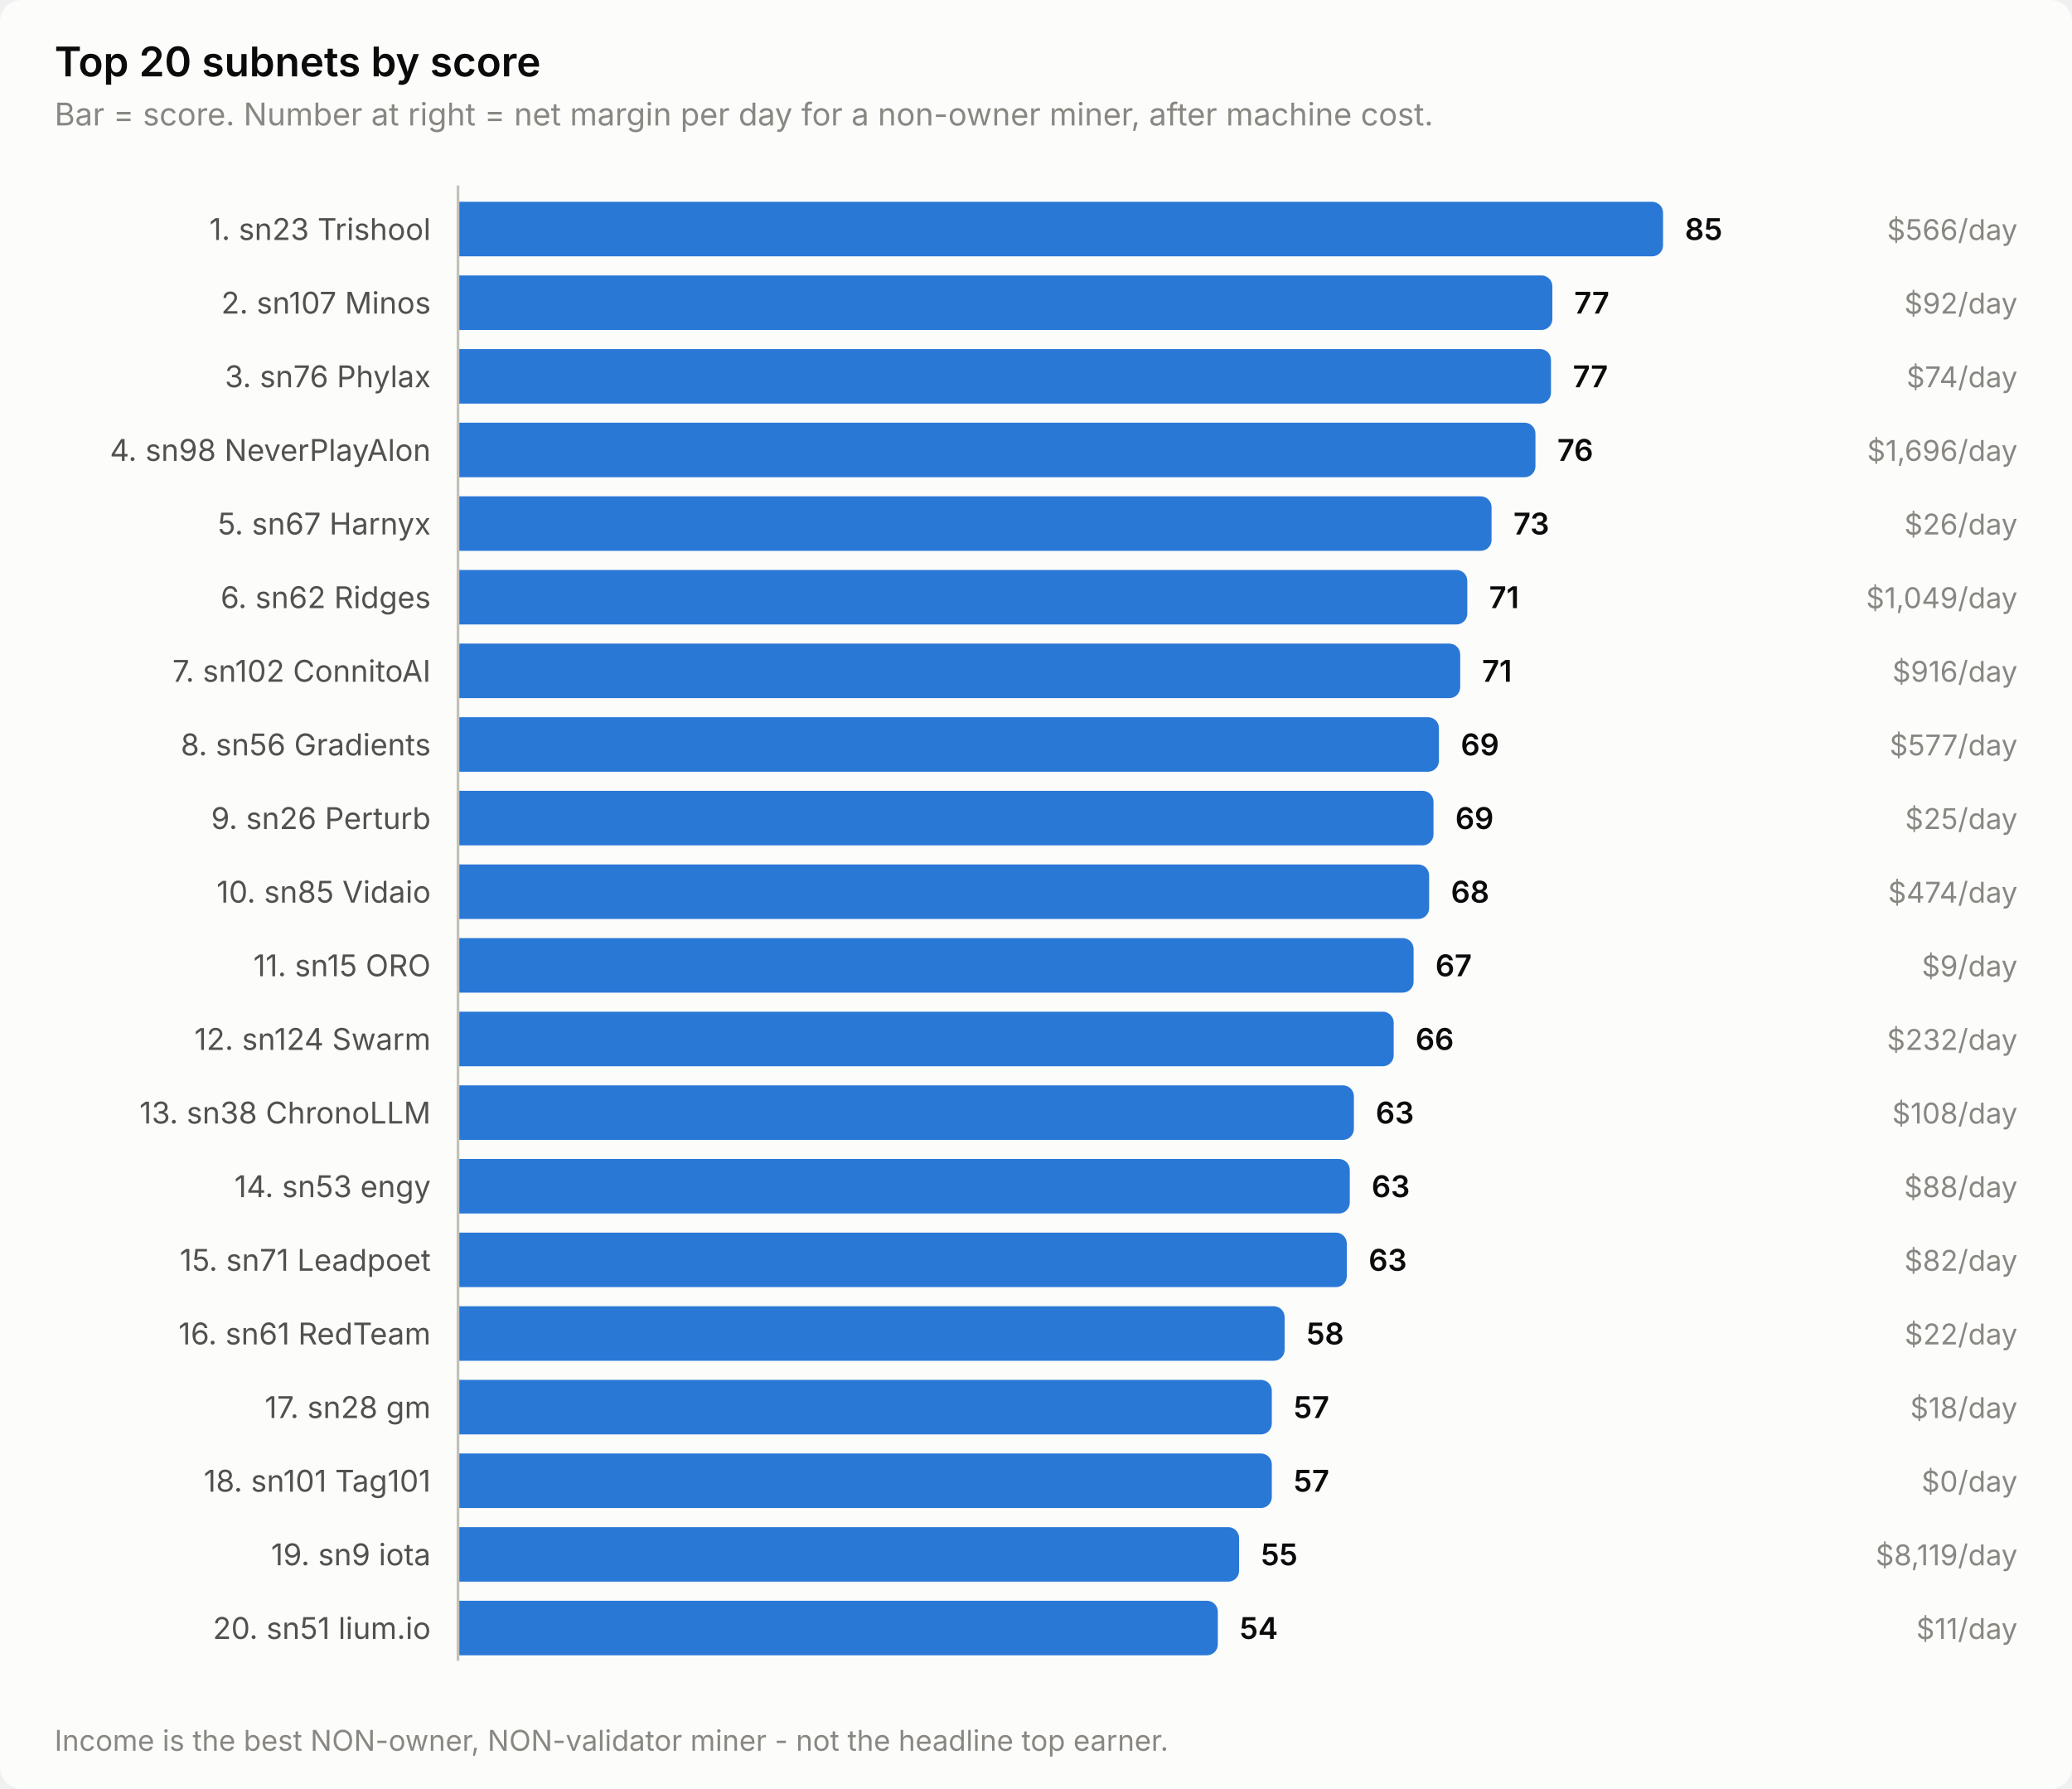
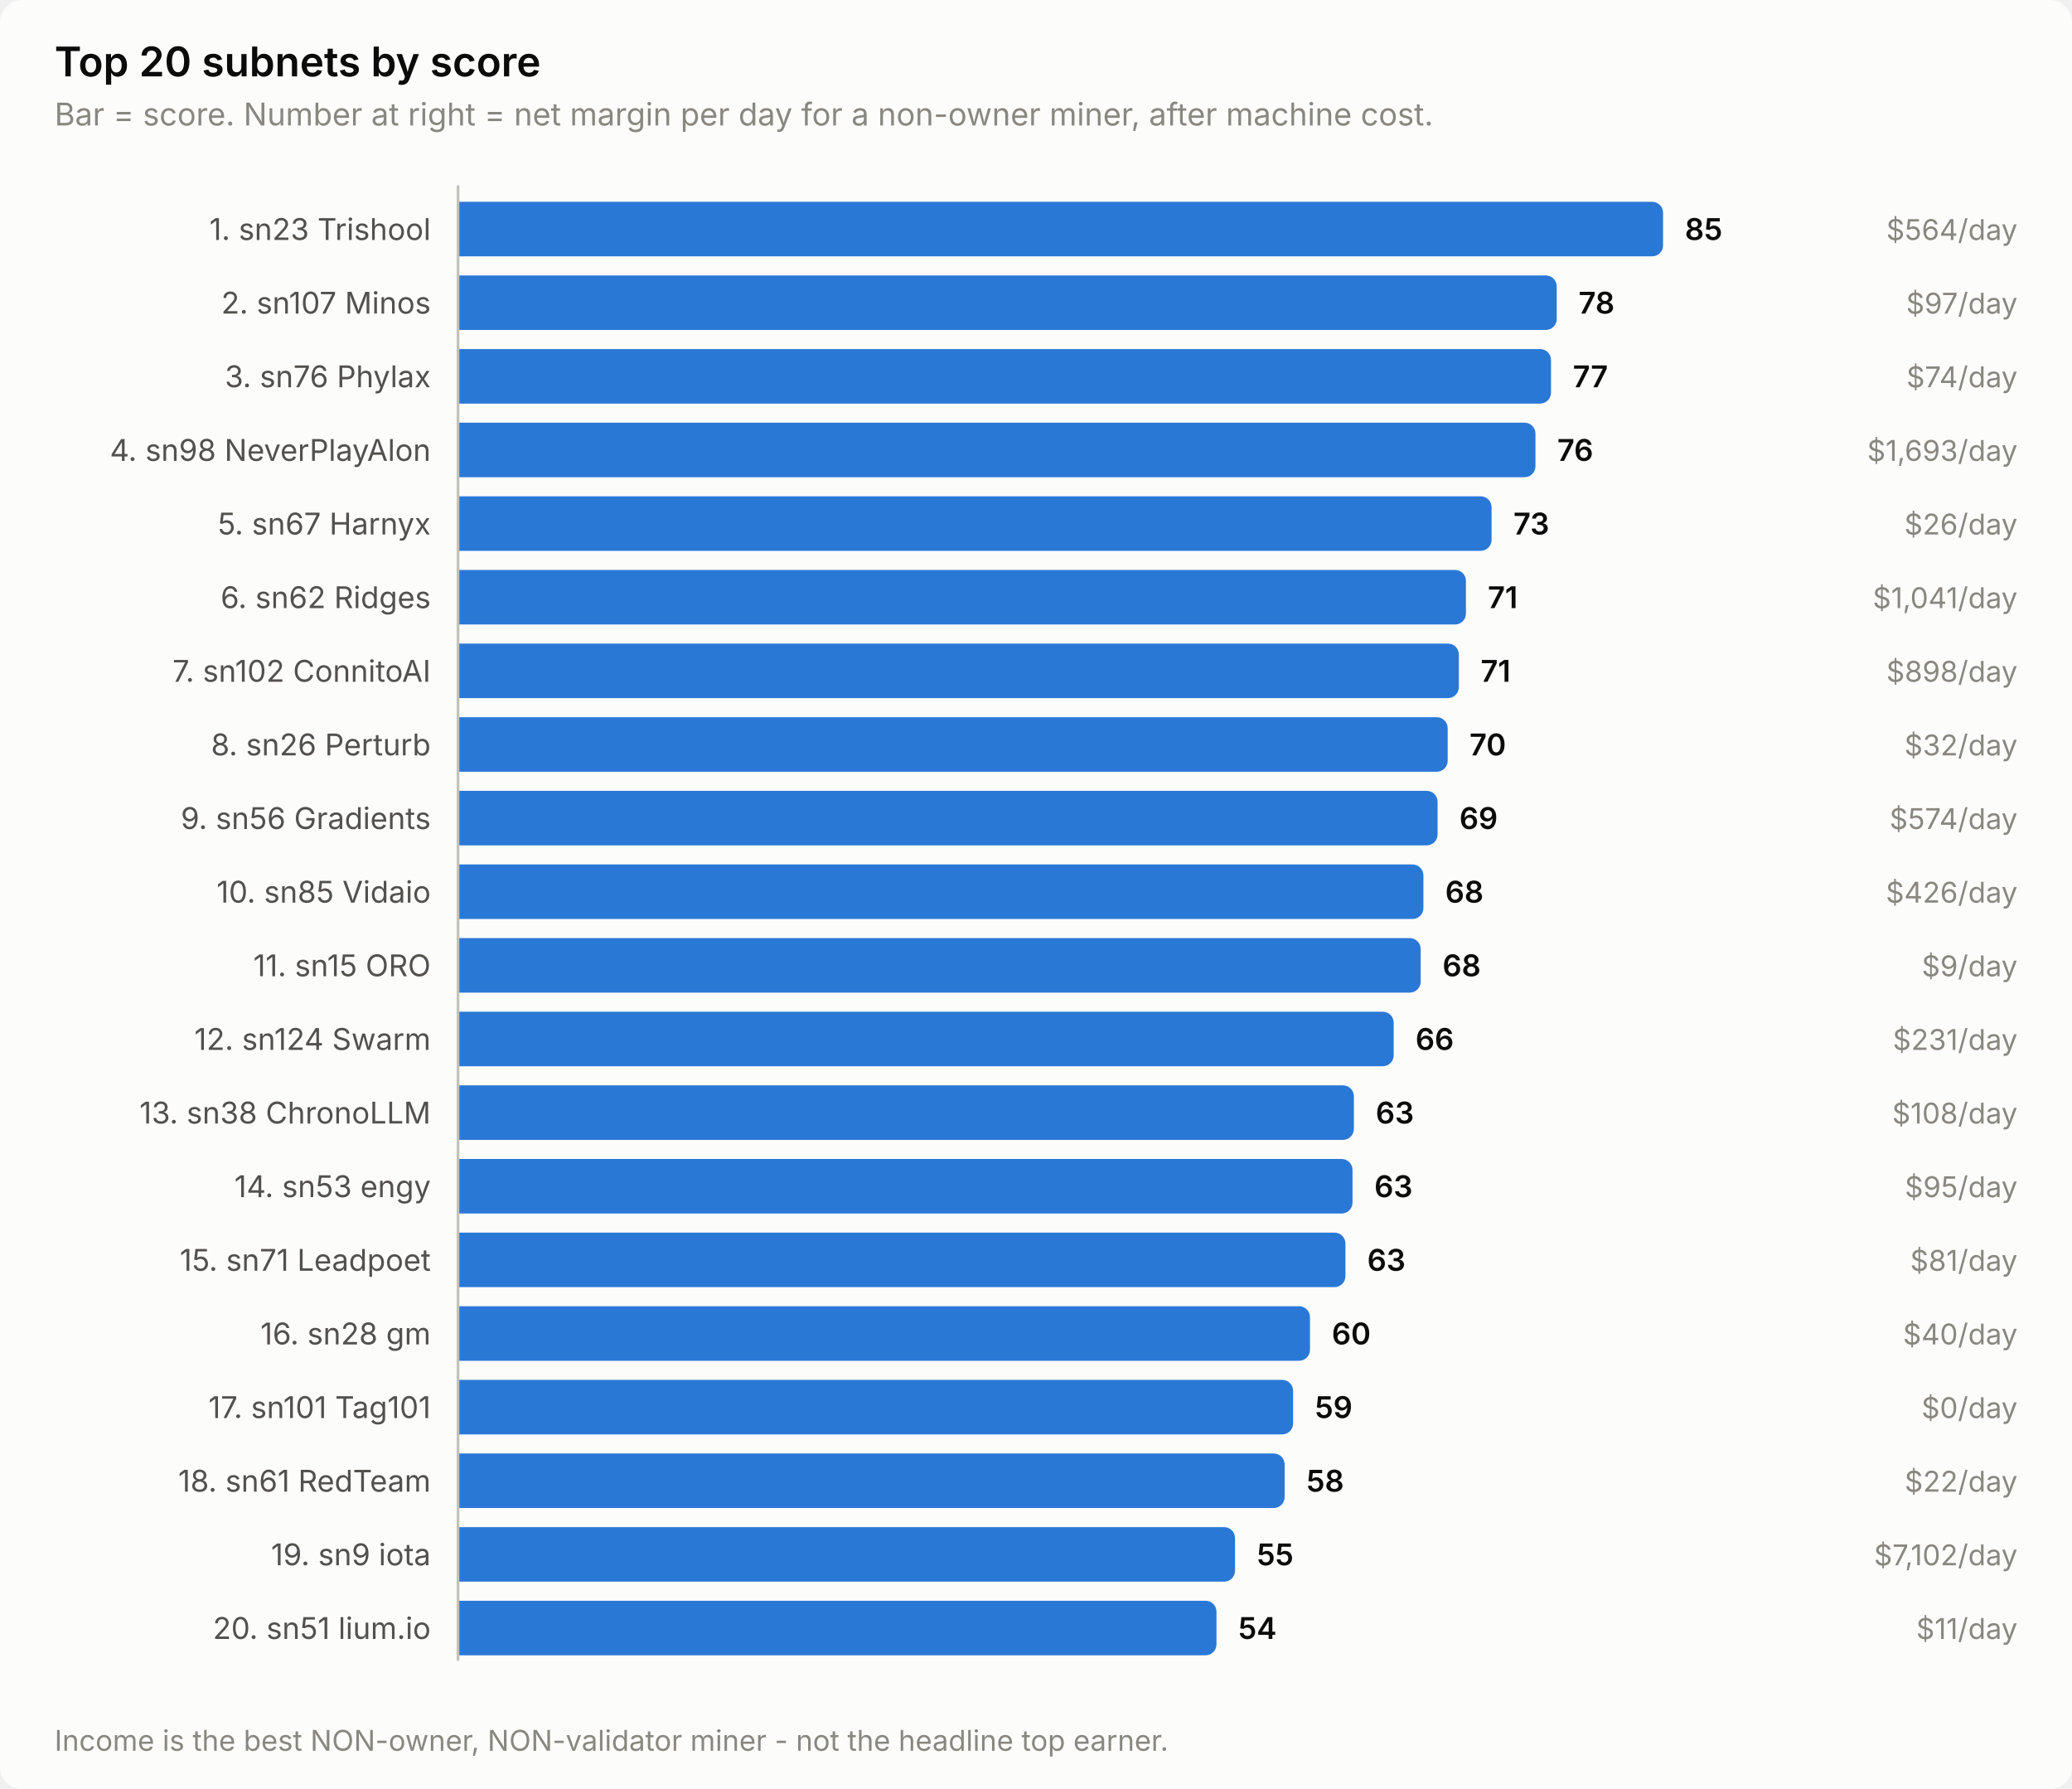
<svg xmlns="http://www.w3.org/2000/svg" width="760" height="656" viewBox="0 0 760 656" role="img" aria-label="Top 20 subnets by score">
  <style>
    text { font-family: system-ui, -apple-system, 'Segoe UI', sans-serif; }
    .t-title { font-size: 15px; font-weight: 600; }
    .t-sub { font-size: 11.5px; }
    .t-lab { font-size: 11px; }
    .t-val { font-size: 11px; font-weight: 600; font-variant-numeric: tabular-nums; }
    .t-tick { font-size: 10.5px; font-variant-numeric: tabular-nums; }

    .surface { fill: #fcfcfb; }
    .ink { fill: #0b0b0b; }
    .ink2 { fill: #52514e; }
    .muted { fill: #898781; }
    .grid { stroke: #e1e0d9; }
    .axis { stroke: #c3c2b7; }
    .accent { fill: #2a78d6; }
    .critical { fill: #d03b3b; }
    .deemph { fill: #d8d7d0; }

    @media (prefers-color-scheme: dark) {
      .surface { fill: #1a1a19; }
      .ink { fill: #ffffff; }
      .ink2 { fill: #c3c2b7; }
      .muted { fill: #898781; }
      .grid { stroke: #2c2c2a; }
      .axis { stroke: #383835; }
      .accent { fill: #3987e5; }
      .deemph { fill: #3a3a37; }
    }
</style>
  <rect class="surface" width="760" height="656" rx="8" />
  <text class="ink t-title" x="20" y="28">Top 20 subnets by score</text>
  <text class="muted t-sub" x="20" y="46">Bar = score. Number at right = net margin per day for a non-owner miner, after machine cost.</text>
  <text class="ink2 t-lab" x="158" y="88" text-anchor="end">1. sn23 Trishool</text>
  <path class="accent" d="M168.0,74.0 H606.0 a4.0,4.0 0 0 1 4.0,4.0 V90.0 a4.0,4.0 0 0 1 -4.0,4.0 H168.0 Z" />
  <text class="ink t-val" x="618.0" y="88">85</text>
-   <text class="muted t-tick" x="740" y="88" text-anchor="end">$566/day</text>
+   <text class="muted t-tick" x="740" y="88" text-anchor="end">$564/day</text>
  <text class="ink2 t-lab" x="158" y="115" text-anchor="end">2. sn107 Minos</text>
-   <path class="accent" d="M168.0,101.0 H565.4 a4.0,4.0 0 0 1 4.0,4.0 V117.0 a4.0,4.0 0 0 1 -4.0,4.0 H168.0 Z" />
-   <text class="ink t-val" x="577.4" y="115">77</text>
-   <text class="muted t-tick" x="740" y="115" text-anchor="end">$92/day</text>
+   <path class="accent" d="M168.0,101.0 H567.0 a4.0,4.0 0 0 1 4.0,4.0 V117.0 a4.0,4.0 0 0 1 -4.0,4.0 H168.0 Z" />
+   <text class="ink t-val" x="579.0" y="115">78</text>
+   <text class="muted t-tick" x="740" y="115" text-anchor="end">$97/day</text>
  <text class="ink2 t-lab" x="158" y="142" text-anchor="end">3. sn76 Phylax</text>
  <path class="accent" d="M168.0,128.0 H564.9 a4.0,4.0 0 0 1 4.0,4.0 V144.0 a4.0,4.0 0 0 1 -4.0,4.0 H168.0 Z" />
  <text class="ink t-val" x="576.9" y="142">77</text>
  <text class="muted t-tick" x="740" y="142" text-anchor="end">$74/day</text>
  <text class="ink2 t-lab" x="158" y="169" text-anchor="end">4. sn98 NeverPlayAlon</text>
  <path class="accent" d="M168.0,155.0 H559.2 a4.0,4.0 0 0 1 4.0,4.0 V171.0 a4.0,4.0 0 0 1 -4.0,4.0 H168.0 Z" />
  <text class="ink t-val" x="571.2" y="169">76</text>
-   <text class="muted t-tick" x="740" y="169" text-anchor="end">$1,696/day</text>
+   <text class="muted t-tick" x="740" y="169" text-anchor="end">$1,693/day</text>
  <text class="ink2 t-lab" x="158" y="196" text-anchor="end">5. sn67 Harnyx</text>
  <path class="accent" d="M168.0,182.0 H543.1 a4.0,4.0 0 0 1 4.0,4.0 V198.0 a4.0,4.0 0 0 1 -4.0,4.0 H168.0 Z" />
  <text class="ink t-val" x="555.1" y="196">73</text>
  <text class="muted t-tick" x="740" y="196" text-anchor="end">$26/day</text>
  <text class="ink2 t-lab" x="158" y="223" text-anchor="end">6. sn62 Ridges</text>
-   <path class="accent" d="M168.0,209.0 H534.2 a4.0,4.0 0 0 1 4.0,4.0 V225.0 a4.0,4.0 0 0 1 -4.0,4.0 H168.0 Z" />
-   <text class="ink t-val" x="546.2" y="223">71</text>
-   <text class="muted t-tick" x="740" y="223" text-anchor="end">$1,049/day</text>
+   <path class="accent" d="M168.0,209.0 H533.7 a4.0,4.0 0 0 1 4.0,4.0 V225.0 a4.0,4.0 0 0 1 -4.0,4.0 H168.0 Z" />
+   <text class="ink t-val" x="545.7" y="223">71</text>
+   <text class="muted t-tick" x="740" y="223" text-anchor="end">$1,041/day</text>
  <text class="ink2 t-lab" x="158" y="250" text-anchor="end">7. sn102 ConnitoAI</text>
-   <path class="accent" d="M168.0,236.0 H531.6 a4.0,4.0 0 0 1 4.0,4.0 V252.0 a4.0,4.0 0 0 1 -4.0,4.0 H168.0 Z" />
-   <text class="ink t-val" x="543.6" y="250">71</text>
-   <text class="muted t-tick" x="740" y="250" text-anchor="end">$916/day</text>
-   <text class="ink2 t-lab" x="158" y="277" text-anchor="end">8. sn56 Gradients</text>
-   <path class="accent" d="M168.0,263.0 H523.8 a4.0,4.0 0 0 1 4.0,4.0 V279.0 a4.0,4.0 0 0 1 -4.0,4.0 H168.0 Z" />
-   <text class="ink t-val" x="535.8" y="277">69</text>
-   <text class="muted t-tick" x="740" y="277" text-anchor="end">$577/day</text>
-   <text class="ink2 t-lab" x="158" y="304" text-anchor="end">9. sn26 Perturb</text>
-   <path class="accent" d="M168.0,290.0 H521.8 a4.0,4.0 0 0 1 4.0,4.0 V306.0 a4.0,4.0 0 0 1 -4.0,4.0 H168.0 Z" />
-   <text class="ink t-val" x="533.8" y="304">69</text>
-   <text class="muted t-tick" x="740" y="304" text-anchor="end">$25/day</text>
+   <path class="accent" d="M168.0,236.0 H531.1 a4.0,4.0 0 0 1 4.0,4.0 V252.0 a4.0,4.0 0 0 1 -4.0,4.0 H168.0 Z" />
+   <text class="ink t-val" x="543.1" y="250">71</text>
+   <text class="muted t-tick" x="740" y="250" text-anchor="end">$898/day</text>
+   <text class="ink2 t-lab" x="158" y="277" text-anchor="end">8. sn26 Perturb</text>
+   <path class="accent" d="M168.0,263.0 H527.0 a4.0,4.0 0 0 1 4.0,4.0 V279.0 a4.0,4.0 0 0 1 -4.0,4.0 H168.0 Z" />
+   <text class="ink t-val" x="539.0" y="277">70</text>
+   <text class="muted t-tick" x="740" y="277" text-anchor="end">$32/day</text>
+   <text class="ink2 t-lab" x="158" y="304" text-anchor="end">9. sn56 Gradients</text>
+   <path class="accent" d="M168.0,290.0 H523.3 a4.0,4.0 0 0 1 4.0,4.0 V306.0 a4.0,4.0 0 0 1 -4.0,4.0 H168.0 Z" />
+   <text class="ink t-val" x="535.3" y="304">69</text>
+   <text class="muted t-tick" x="740" y="304" text-anchor="end">$574/day</text>
  <text class="ink2 t-lab" x="158" y="331" text-anchor="end">10. sn85 Vidaio</text>
-   <path class="accent" d="M168.0,317.0 H520.2 a4.0,4.0 0 0 1 4.0,4.0 V333.0 a4.0,4.0 0 0 1 -4.0,4.0 H168.0 Z" />
-   <text class="ink t-val" x="532.2" y="331">68</text>
-   <text class="muted t-tick" x="740" y="331" text-anchor="end">$474/day</text>
+   <path class="accent" d="M168.0,317.0 H518.1 a4.0,4.0 0 0 1 4.0,4.0 V333.0 a4.0,4.0 0 0 1 -4.0,4.0 H168.0 Z" />
+   <text class="ink t-val" x="530.1" y="331">68</text>
+   <text class="muted t-tick" x="740" y="331" text-anchor="end">$426/day</text>
  <text class="ink2 t-lab" x="158" y="358" text-anchor="end">11. sn15 ORO</text>
-   <path class="accent" d="M168.0,344.0 H514.5 a4.0,4.0 0 0 1 4.0,4.0 V360.0 a4.0,4.0 0 0 1 -4.0,4.0 H168.0 Z" />
-   <text class="ink t-val" x="526.5" y="358">67</text>
+   <path class="accent" d="M168.0,344.0 H517.1 a4.0,4.0 0 0 1 4.0,4.0 V360.0 a4.0,4.0 0 0 1 -4.0,4.0 H168.0 Z" />
+   <text class="ink t-val" x="529.1" y="358">68</text>
  <text class="muted t-tick" x="740" y="358" text-anchor="end">$9/day</text>
  <text class="ink2 t-lab" x="158" y="385" text-anchor="end">12. sn124 Swarm</text>
  <path class="accent" d="M168.0,371.0 H507.2 a4.0,4.0 0 0 1 4.0,4.0 V387.0 a4.0,4.0 0 0 1 -4.0,4.0 H168.0 Z" />
  <text class="ink t-val" x="519.2" y="385">66</text>
-   <text class="muted t-tick" x="740" y="385" text-anchor="end">$232/day</text>
+   <text class="muted t-tick" x="740" y="385" text-anchor="end">$231/day</text>
  <text class="ink2 t-lab" x="158" y="412" text-anchor="end">13. sn38 ChronoLLM</text>
  <path class="accent" d="M168.0,398.0 H492.6 a4.0,4.0 0 0 1 4.0,4.0 V414.0 a4.0,4.0 0 0 1 -4.0,4.0 H168.0 Z" />
  <text class="ink t-val" x="504.6" y="412">63</text>
  <text class="muted t-tick" x="740" y="412" text-anchor="end">$108/day</text>
  <text class="ink2 t-lab" x="158" y="439" text-anchor="end">14. sn53 engy</text>
-   <path class="accent" d="M168.0,425.0 H491.1 a4.0,4.0 0 0 1 4.0,4.0 V441.0 a4.0,4.0 0 0 1 -4.0,4.0 H168.0 Z" />
-   <text class="ink t-val" x="503.1" y="439">63</text>
-   <text class="muted t-tick" x="740" y="439" text-anchor="end">$88/day</text>
+   <path class="accent" d="M168.0,425.0 H492.1 a4.0,4.0 0 0 1 4.0,4.0 V441.0 a4.0,4.0 0 0 1 -4.0,4.0 H168.0 Z" />
+   <text class="ink t-val" x="504.1" y="439">63</text>
+   <text class="muted t-tick" x="740" y="439" text-anchor="end">$95/day</text>
  <text class="ink2 t-lab" x="158" y="466" text-anchor="end">15. sn71 Leadpoet</text>
-   <path class="accent" d="M168.0,452.0 H490.0 a4.0,4.0 0 0 1 4.0,4.0 V468.0 a4.0,4.0 0 0 1 -4.0,4.0 H168.0 Z" />
-   <text class="ink t-val" x="502.0" y="466">63</text>
-   <text class="muted t-tick" x="740" y="466" text-anchor="end">$82/day</text>
-   <text class="ink2 t-lab" x="158" y="493" text-anchor="end">16. sn61 RedTeam</text>
-   <path class="accent" d="M168.0,479.0 H467.2 a4.0,4.0 0 0 1 4.0,4.0 V495.0 a4.0,4.0 0 0 1 -4.0,4.0 H168.0 Z" />
-   <text class="ink t-val" x="479.2" y="493">58</text>
-   <text class="muted t-tick" x="740" y="493" text-anchor="end">$22/day</text>
-   <text class="ink2 t-lab" x="158" y="520" text-anchor="end">17. sn28 gm</text>
-   <path class="accent" d="M168.0,506.0 H462.5 a4.0,4.0 0 0 1 4.0,4.0 V522.0 a4.0,4.0 0 0 1 -4.0,4.0 H168.0 Z" />
-   <text class="ink t-val" x="474.5" y="520">57</text>
-   <text class="muted t-tick" x="740" y="520" text-anchor="end">$18/day</text>
-   <text class="ink2 t-lab" x="158" y="547" text-anchor="end">18. sn101 Tag101</text>
-   <path class="accent" d="M168.0,533.0 H462.5 a4.0,4.0 0 0 1 4.0,4.0 V549.0 a4.0,4.0 0 0 1 -4.0,4.0 H168.0 Z" />
-   <text class="ink t-val" x="474.5" y="547">57</text>
-   <text class="muted t-tick" x="740" y="547" text-anchor="end">$0/day</text>
+   <path class="accent" d="M168.0,452.0 H489.5 a4.0,4.0 0 0 1 4.0,4.0 V468.0 a4.0,4.0 0 0 1 -4.0,4.0 H168.0 Z" />
+   <text class="ink t-val" x="501.5" y="466">63</text>
+   <text class="muted t-tick" x="740" y="466" text-anchor="end">$81/day</text>
+   <text class="ink2 t-lab" x="158" y="493" text-anchor="end">16. sn28 gm</text>
+   <path class="accent" d="M168.0,479.0 H476.5 a4.0,4.0 0 0 1 4.0,4.0 V495.0 a4.0,4.0 0 0 1 -4.0,4.0 H168.0 Z" />
+   <text class="ink t-val" x="488.5" y="493">60</text>
+   <text class="muted t-tick" x="740" y="493" text-anchor="end">$40/day</text>
+   <text class="ink2 t-lab" x="158" y="520" text-anchor="end">17. sn101 Tag101</text>
+   <path class="accent" d="M168.0,506.0 H470.3 a4.0,4.0 0 0 1 4.0,4.0 V522.0 a4.0,4.0 0 0 1 -4.0,4.0 H168.0 Z" />
+   <text class="ink t-val" x="482.3" y="520">59</text>
+   <text class="muted t-tick" x="740" y="520" text-anchor="end">$0/day</text>
+   <text class="ink2 t-lab" x="158" y="547" text-anchor="end">18. sn61 RedTeam</text>
+   <path class="accent" d="M168.0,533.0 H467.2 a4.0,4.0 0 0 1 4.0,4.0 V549.0 a4.0,4.0 0 0 1 -4.0,4.0 H168.0 Z" />
+   <text class="ink t-val" x="479.2" y="547">58</text>
+   <text class="muted t-tick" x="740" y="547" text-anchor="end">$22/day</text>
  <text class="ink2 t-lab" x="158" y="574" text-anchor="end">19. sn9 iota</text>
-   <path class="accent" d="M168.0,560.0 H450.5 a4.0,4.0 0 0 1 4.0,4.0 V576.0 a4.0,4.0 0 0 1 -4.0,4.0 H168.0 Z" />
-   <text class="ink t-val" x="462.5" y="574">55</text>
-   <text class="muted t-tick" x="740" y="574" text-anchor="end">$8,119/day</text>
+   <path class="accent" d="M168.0,560.0 H449.0 a4.0,4.0 0 0 1 4.0,4.0 V576.0 a4.0,4.0 0 0 1 -4.0,4.0 H168.0 Z" />
+   <text class="ink t-val" x="461.0" y="574">55</text>
+   <text class="muted t-tick" x="740" y="574" text-anchor="end">$7,102/day</text>
  <text class="ink2 t-lab" x="158" y="601" text-anchor="end">20. sn51 lium.io</text>
-   <path class="accent" d="M168.0,587.0 H442.7 a4.0,4.0 0 0 1 4.0,4.0 V603.0 a4.0,4.0 0 0 1 -4.0,4.0 H168.0 Z" />
-   <text class="ink t-val" x="454.7" y="601">54</text>
+   <path class="accent" d="M168.0,587.0 H442.2 a4.0,4.0 0 0 1 4.0,4.0 V603.0 a4.0,4.0 0 0 1 -4.0,4.0 H168.0 Z" />
+   <text class="ink t-val" x="454.2" y="601">54</text>
  <text class="muted t-tick" x="740" y="601" text-anchor="end">$11/day</text>
  <line class="axis" x1="168" y1="68" x2="168" y2="609" stroke-width="1" />
  <text class="muted t-tick" x="20" y="642">Income is the best NON-owner, NON-validator miner - not the headline top earner.</text>
</svg>
